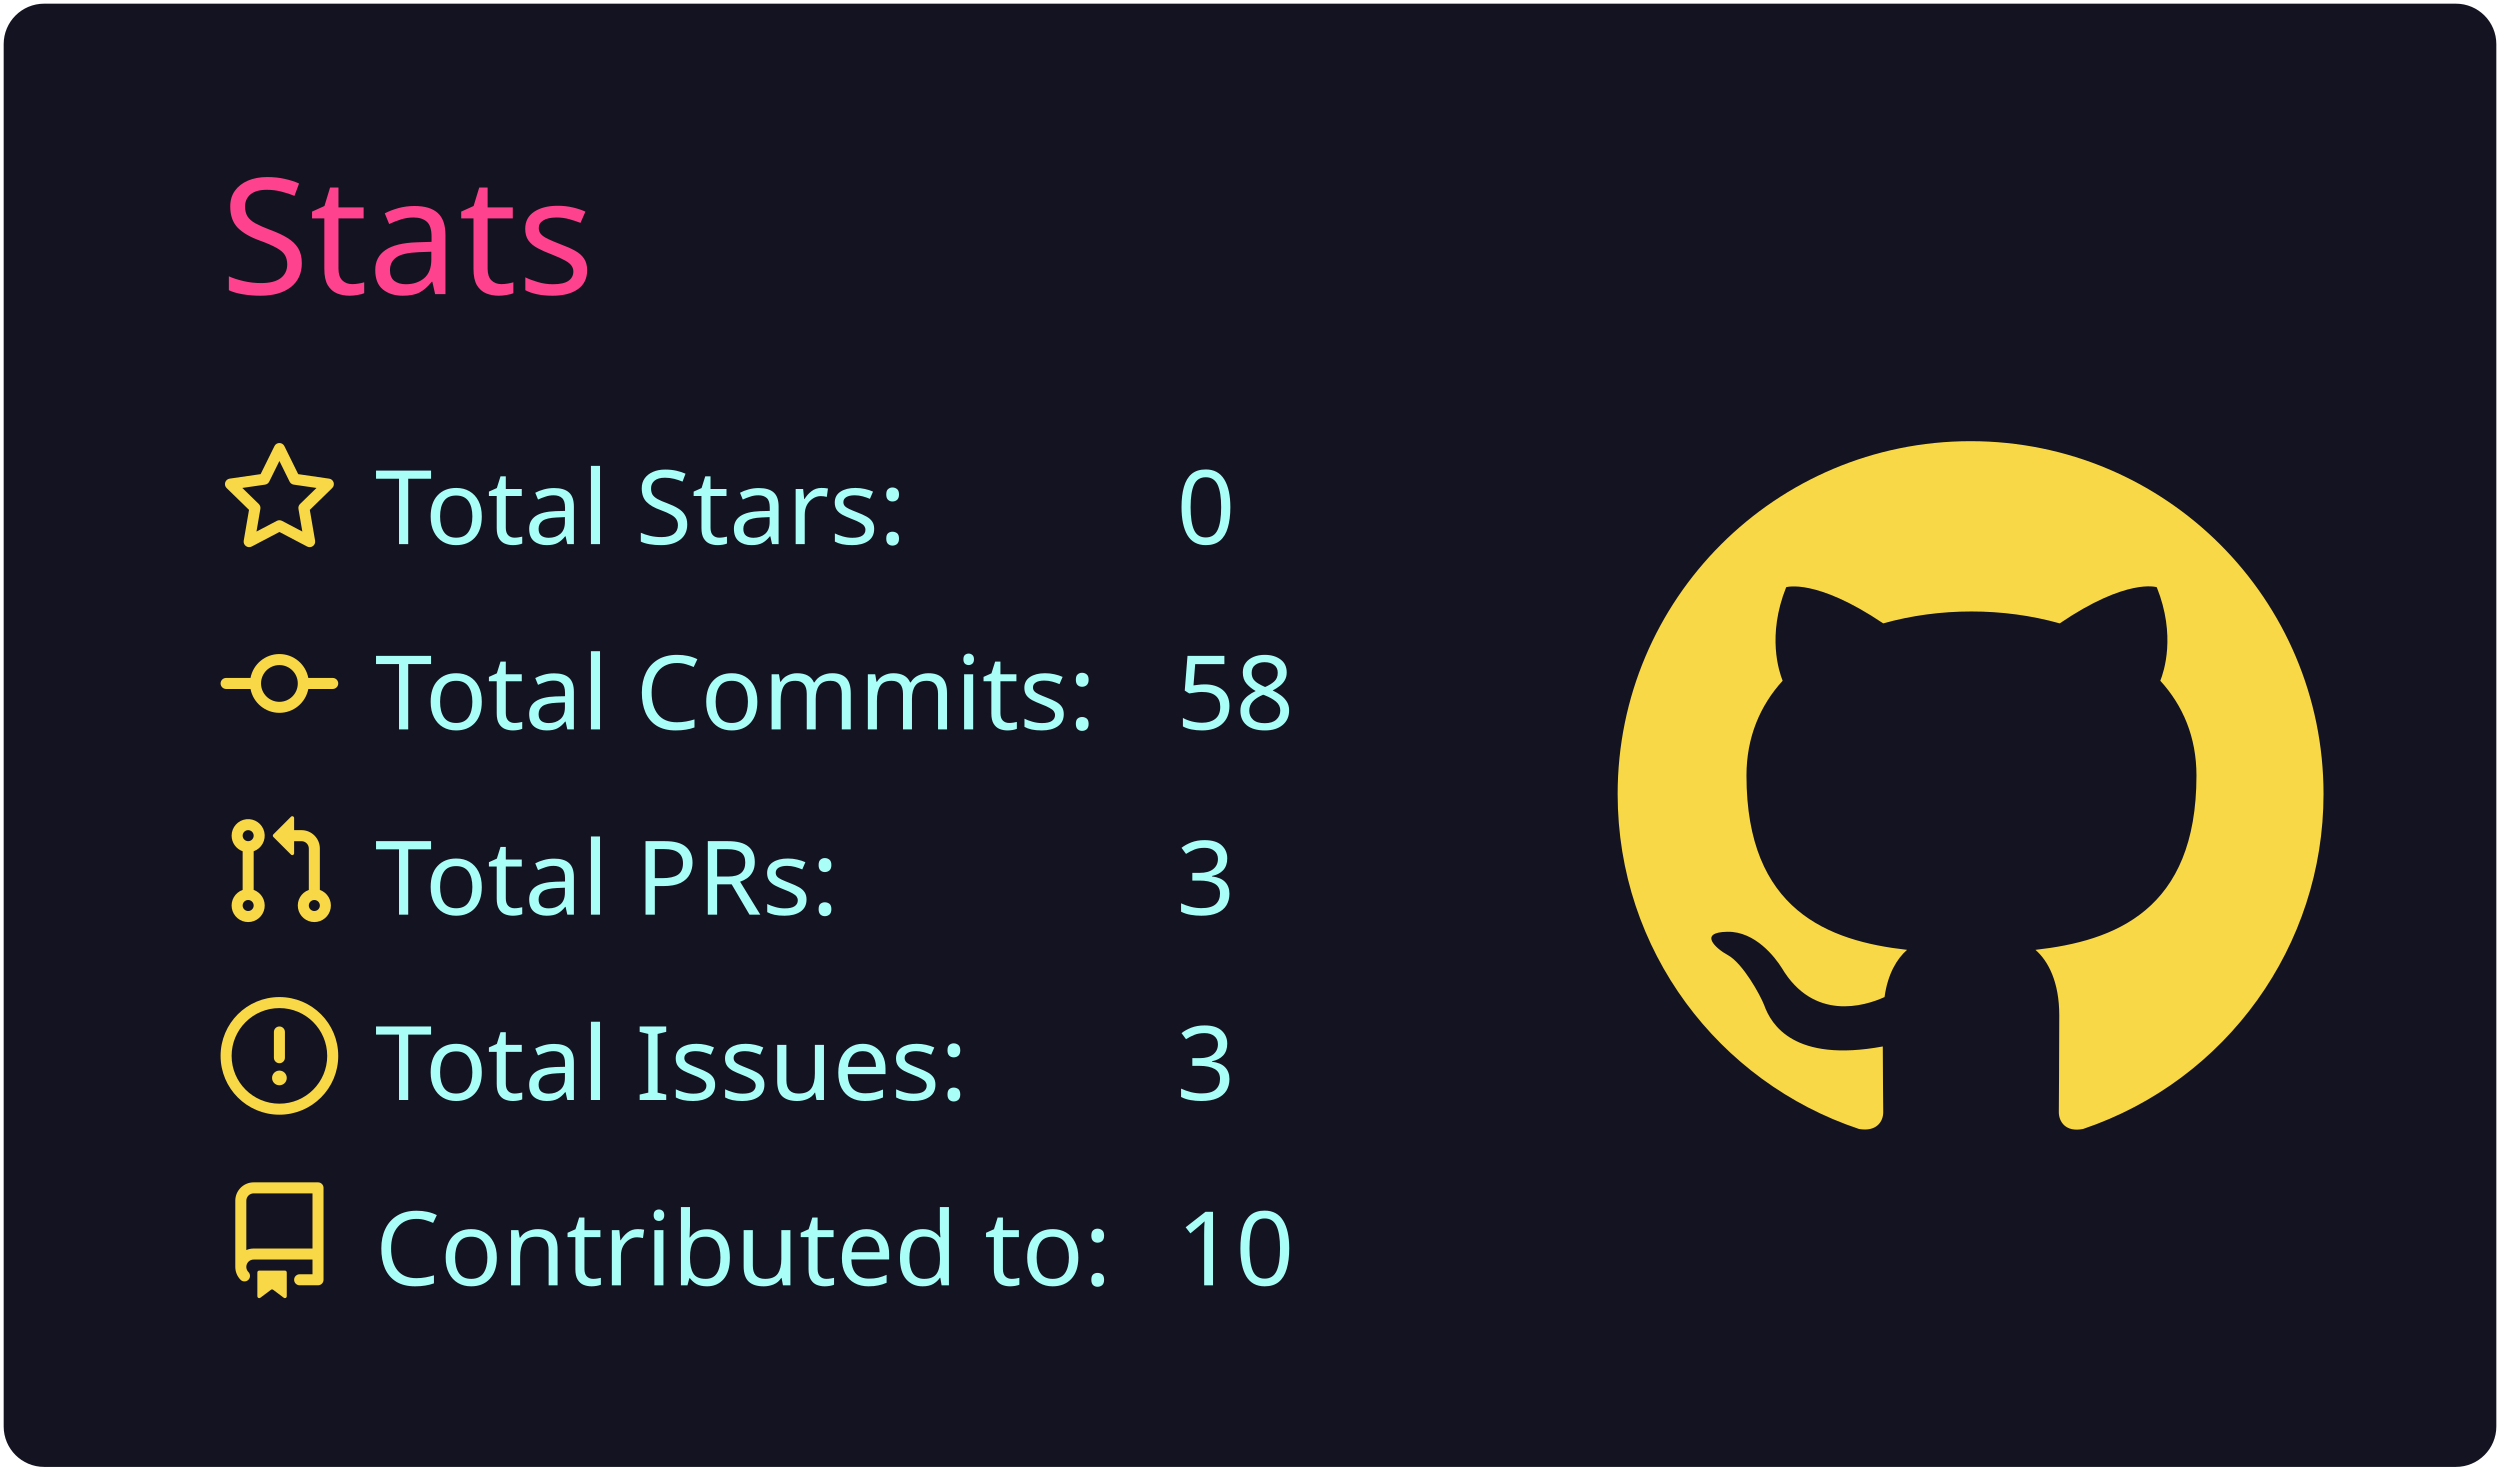
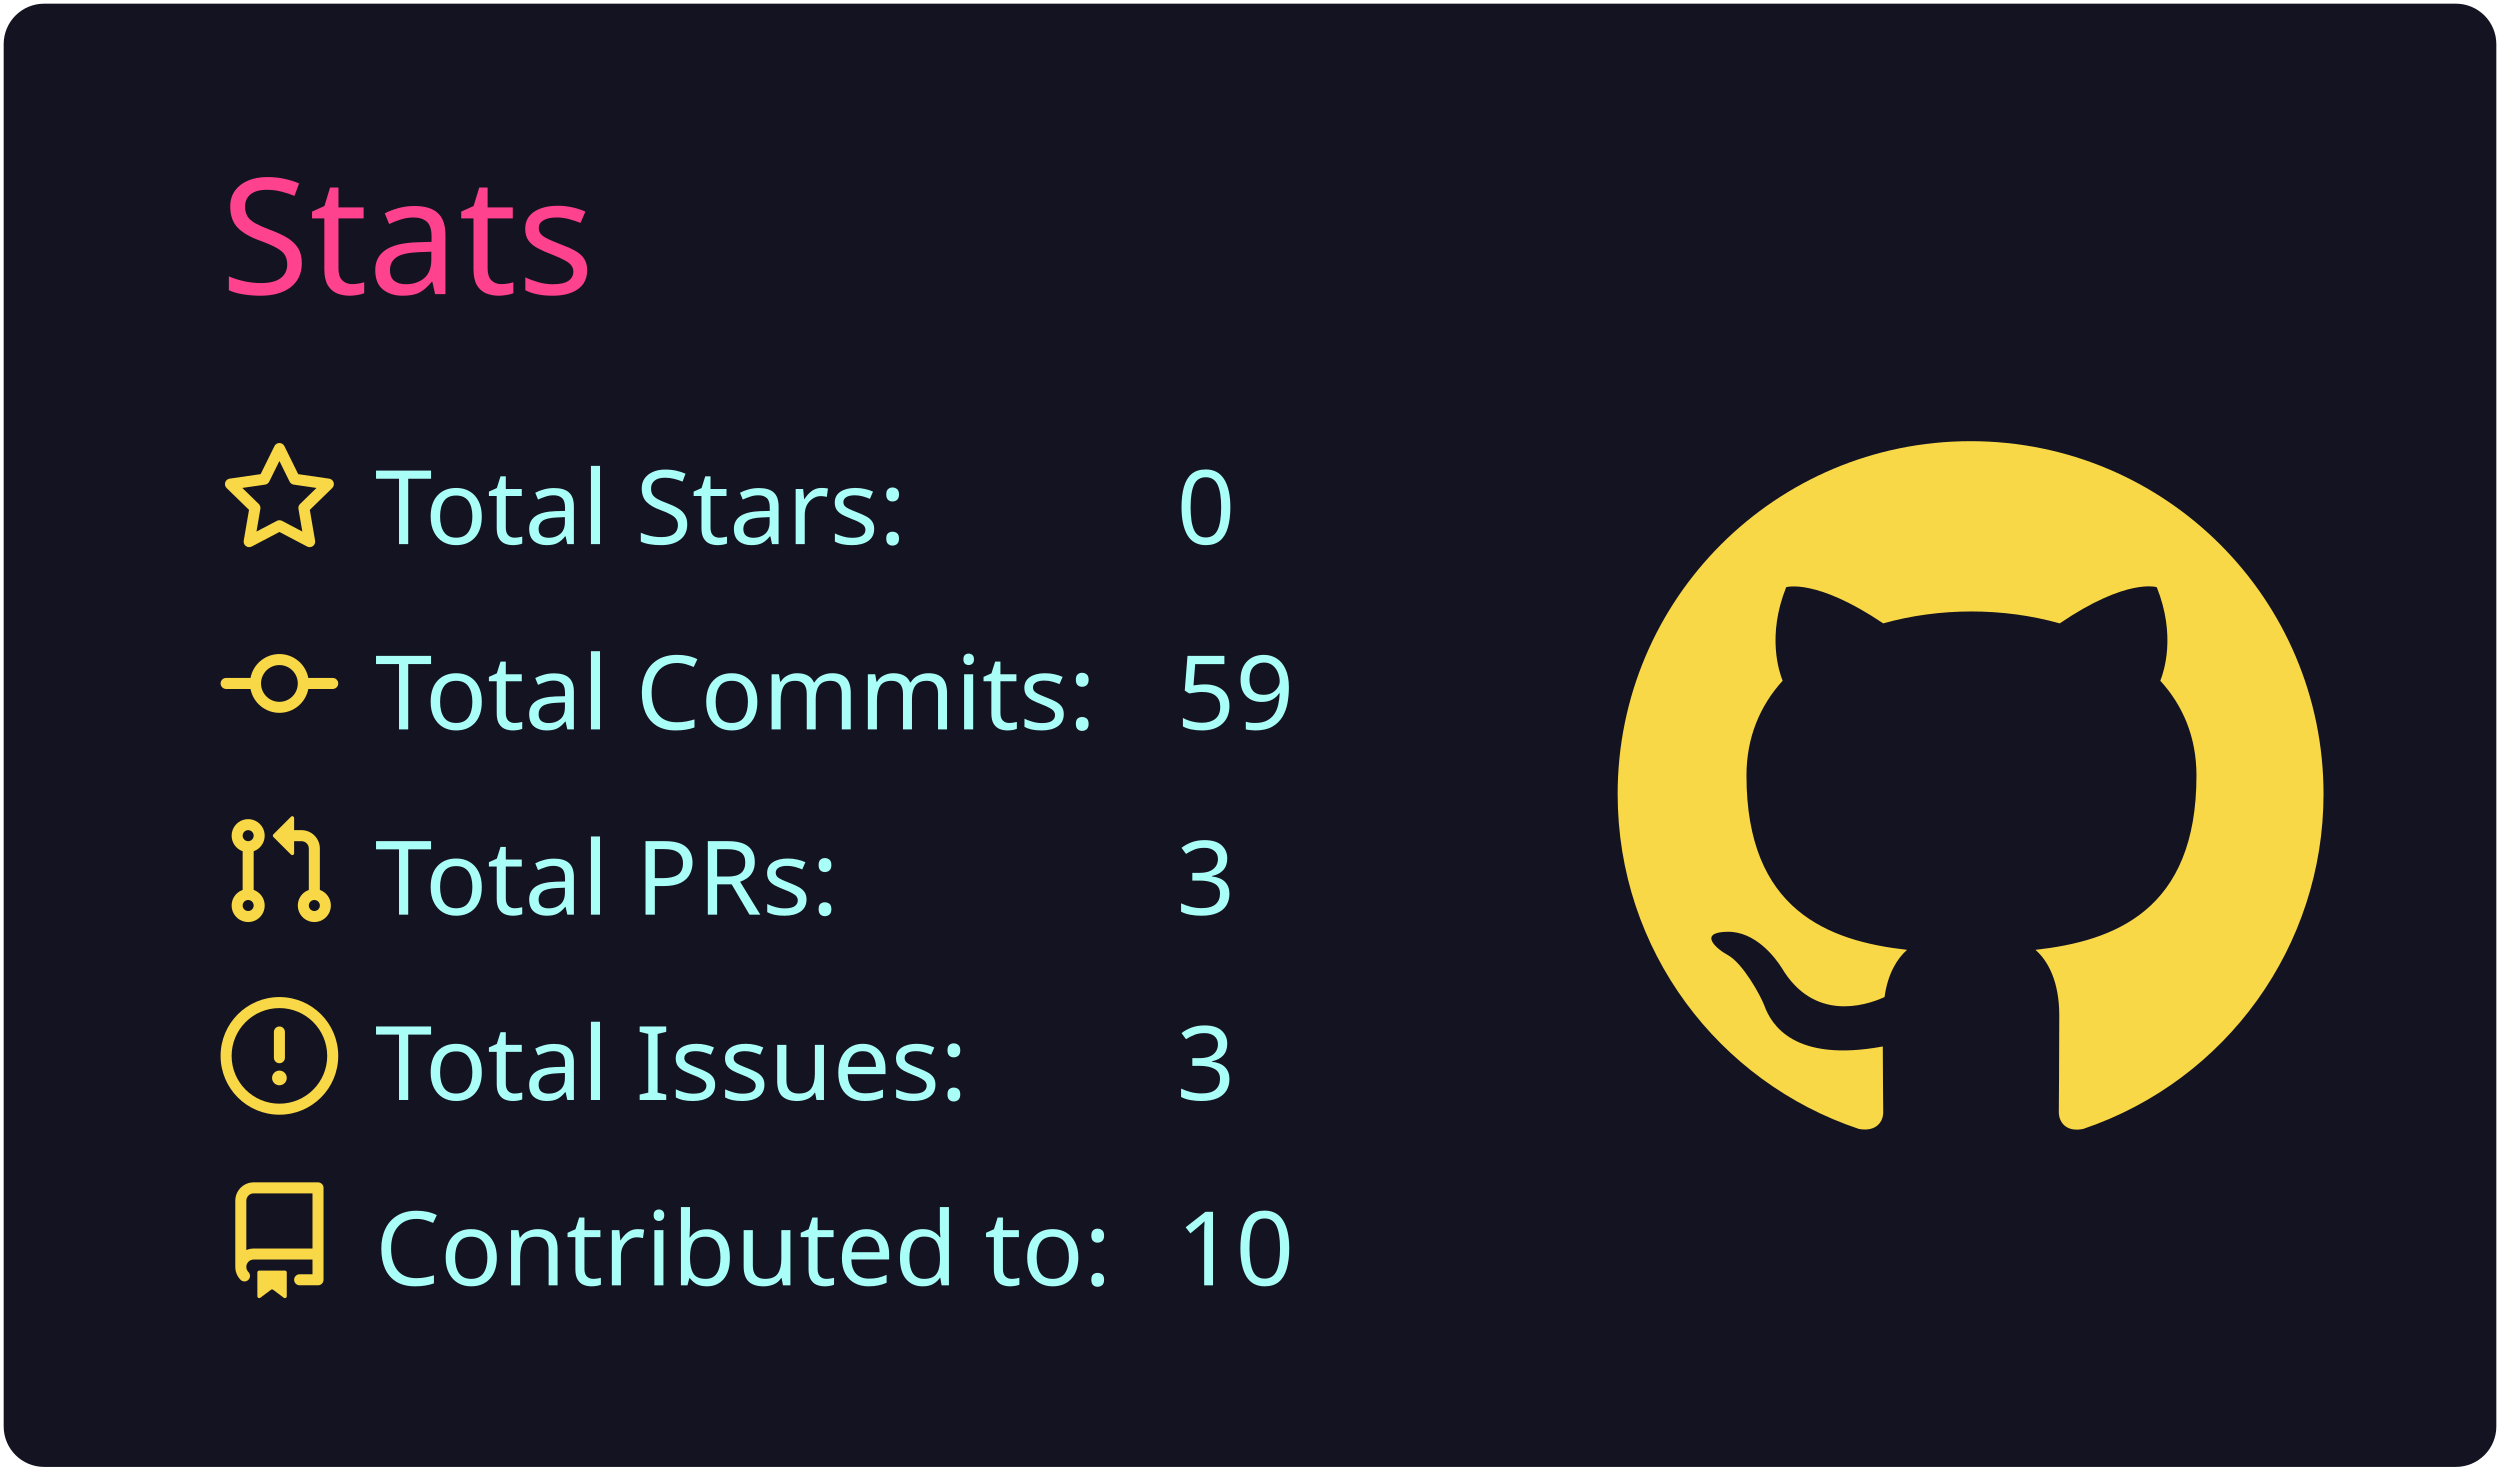
<svg xmlns="http://www.w3.org/2000/svg" width="340" height="200" viewBox="0 0 340 200">
  <style>* {
          font-family: 'Segoe UI', Ubuntu, "Helvetica Neue", Sans-Serif
        }</style>
  <rect x="1" y="1" rx="5" ry="5" height="99%" width="99.412%" stroke="#141321" stroke-width="1" fill="#141321" stroke-opacity="1" />
  <text x="30" y="40" style="font-size: 22px; fill: #fe428e;">Stats</text>
  <g transform="translate(0,40)">
    <g transform="translate(30,20)">
      <g transform="translate(0,0)" width="14" height="14" fill="#f8d847">
        <path fill-rule="evenodd" d="M8 .25a.75.75 0 01.673.418l1.882 3.815 4.21.612a.75.75 0 01.416 1.279l-3.046 2.97.719 4.192a.75.75 0 01-1.088.791L8 12.347l-3.766 1.98a.75.75 0 01-1.088-.79l.72-4.194L.818 6.374a.75.75 0 01.416-1.28l4.21-.611L7.327.668A.75.75 0 018 .25zm0 2.445L6.615 5.5a.75.75 0 01-.564.41l-3.097.45 2.24 2.184a.75.75 0 01.216.664l-.528 3.084 2.769-1.456a.75.75 0 01.698 0l2.77 1.456-.53-3.084a.75.75 0 01.216-.664l2.24-2.183-3.096-.45a.75.75 0 01-.564-.41L8 2.694v.001z" />
      </g>
      <g transform="translate(0,25.2)" width="14" height="14" fill="#f8d847">
        <path fill-rule="evenodd" d="M10.5 7.75a2.5 2.5 0 11-5 0 2.5 2.5 0 015 0zm1.43.75a4.002 4.002 0 01-7.86 0H.75a.75.75 0 110-1.5h3.32a4.001 4.001 0 017.86 0h3.32a.75.75 0 110 1.5h-3.32z" />
      </g>
      <g transform="translate(0,50.4)" width="14" height="14" fill="#f8d847">
        <path fill-rule="evenodd" d="M7.177 3.073L9.573.677A.25.25 0 0110 .854v4.792a.25.25 0 01-.427.177L7.177 3.427a.25.25 0 010-.354zM3.75 2.5a.75.75 0 100 1.5.75.75 0 000-1.5zm-2.25.75a2.25 2.25 0 113 2.122v5.256a2.251 2.251 0 11-1.5 0V5.372A2.25 2.25 0 011.5 3.25zM11 2.5h-1V4h1a1 1 0 011 1v5.628a2.251 2.251 0 101.5 0V5A2.5 2.5 0 0011 2.5zm1 10.25a.75.75 0 111.5 0 .75.75 0 01-1.5 0zM3.75 12a.75.75 0 100 1.5.75.75 0 000-1.5z" />
      </g>
      <g transform="translate(0,75.6)" width="14" height="14" fill="#f8d847">
        <path fill-rule="evenodd" d="M8 1.5a6.5 6.5 0 100 13 6.5 6.5 0 000-13zM0 8a8 8 0 1116 0A8 8 0 010 8zm9 3a1 1 0 11-2 0 1 1 0 012 0zm-.25-6.25a.75.75 0 00-1.5 0v3.5a.75.75 0 001.5 0v-3.5z" />
      </g>
      <g transform="translate(0,100.8)" width="14" height="14" fill="#f8d847">
        <path fill-rule="evenodd" d="M2 2.5A2.5 2.5 0 014.5 0h8.75a.75.75 0 01.75.75v12.5a.75.75 0 01-.75.75h-2.5a.75.75 0 110-1.5h1.75v-2h-8a1 1 0 00-.714 1.7.75.75 0 01-1.072 1.05A2.495 2.495 0 012 11.5v-9zm10.5-1V9h-8c-.356 0-.694.074-1 .208V2.5a1 1 0 011-1h8zM5 12.25v3.25a.25.25 0 00.4.2l1.45-1.087a.25.25 0 01.3 0L8.6 15.7a.25.25 0 00.4-.2v-3.25a.25.25 0 00-.25-.25h-3.5a.25.25 0 00-.25.25z" />
      </g>
      <text x="21" y="14" style="fill: #a9fef7; font-size: 14px;">Total Stars:</text>
      <text x="21" y="39.2" style="fill: #a9fef7; font-size: 14px;">Total Commits:</text>
      <text x="21" y="64.4" style="fill: #a9fef7; font-size: 14px;">Total PRs:</text>
      <text x="21" y="89.6" style="fill: #a9fef7; font-size: 14px;">Total Issues:</text>
      <text x="21" y="114.8" style="fill: #a9fef7; font-size: 14px;">Contributed to:</text>
      <text x="130" y="14" style="fill: #a9fef7; font-size: 14px;">0</text>
-       <text x="130" y="39.2" style="fill: #a9fef7; font-size: 14px;">58</text>
+       <text x="130" y="39.2" style="fill: #a9fef7; font-size: 14px;">59</text>
      <text x="130" y="64.4" style="fill: #a9fef7; font-size: 14px;">3</text>
      <text x="130" y="89.6" style="fill: #a9fef7; font-size: 14px;">3</text>
      <text x="130" y="114.8" style="fill: #a9fef7; font-size: 14px;">10</text>
    </g>
    <g transform="translate(220,20)">
      <g transform="scale(6)" style="fill: #f8d847;">
        <path fill-rule="evenodd" d="M8 0C3.58 0 0 3.58 0 8c0 3.54 2.29 6.53 5.47 7.59.4.07.55-.17.55-.38 0-.19-.01-.82-.01-1.49-2.01.37-2.53-.49-2.69-.94-.09-.23-.48-.94-.82-1.13-.28-.15-.68-.52-.01-.53.63-.01 1.08.58 1.23.82.72 1.21 1.87.87 2.33.66.07-.52.28-.87.51-1.07-1.78-.2-3.64-.89-3.64-3.95 0-.87.31-1.59.82-2.15-.08-.2-.36-1.02.08-2.12 0 0 .67-.21 2.2.82.64-.18 1.32-.27 2-.27.68 0 1.36.09 2 .27 1.53-1.04 2.2-.82 2.2-.82.44 1.1.16 1.92.08 2.12.51.56.82 1.27.82 2.15 0 3.07-1.87 3.75-3.65 3.95.29.25.54.73.54 1.48 0 1.07-.01 1.93-.01 2.2 0 .21.15.46.55.38A8.013 8.013 0 0016 8c0-4.42-3.58-8-8-8z" />
      </g>
    </g>
  </g>
</svg>
